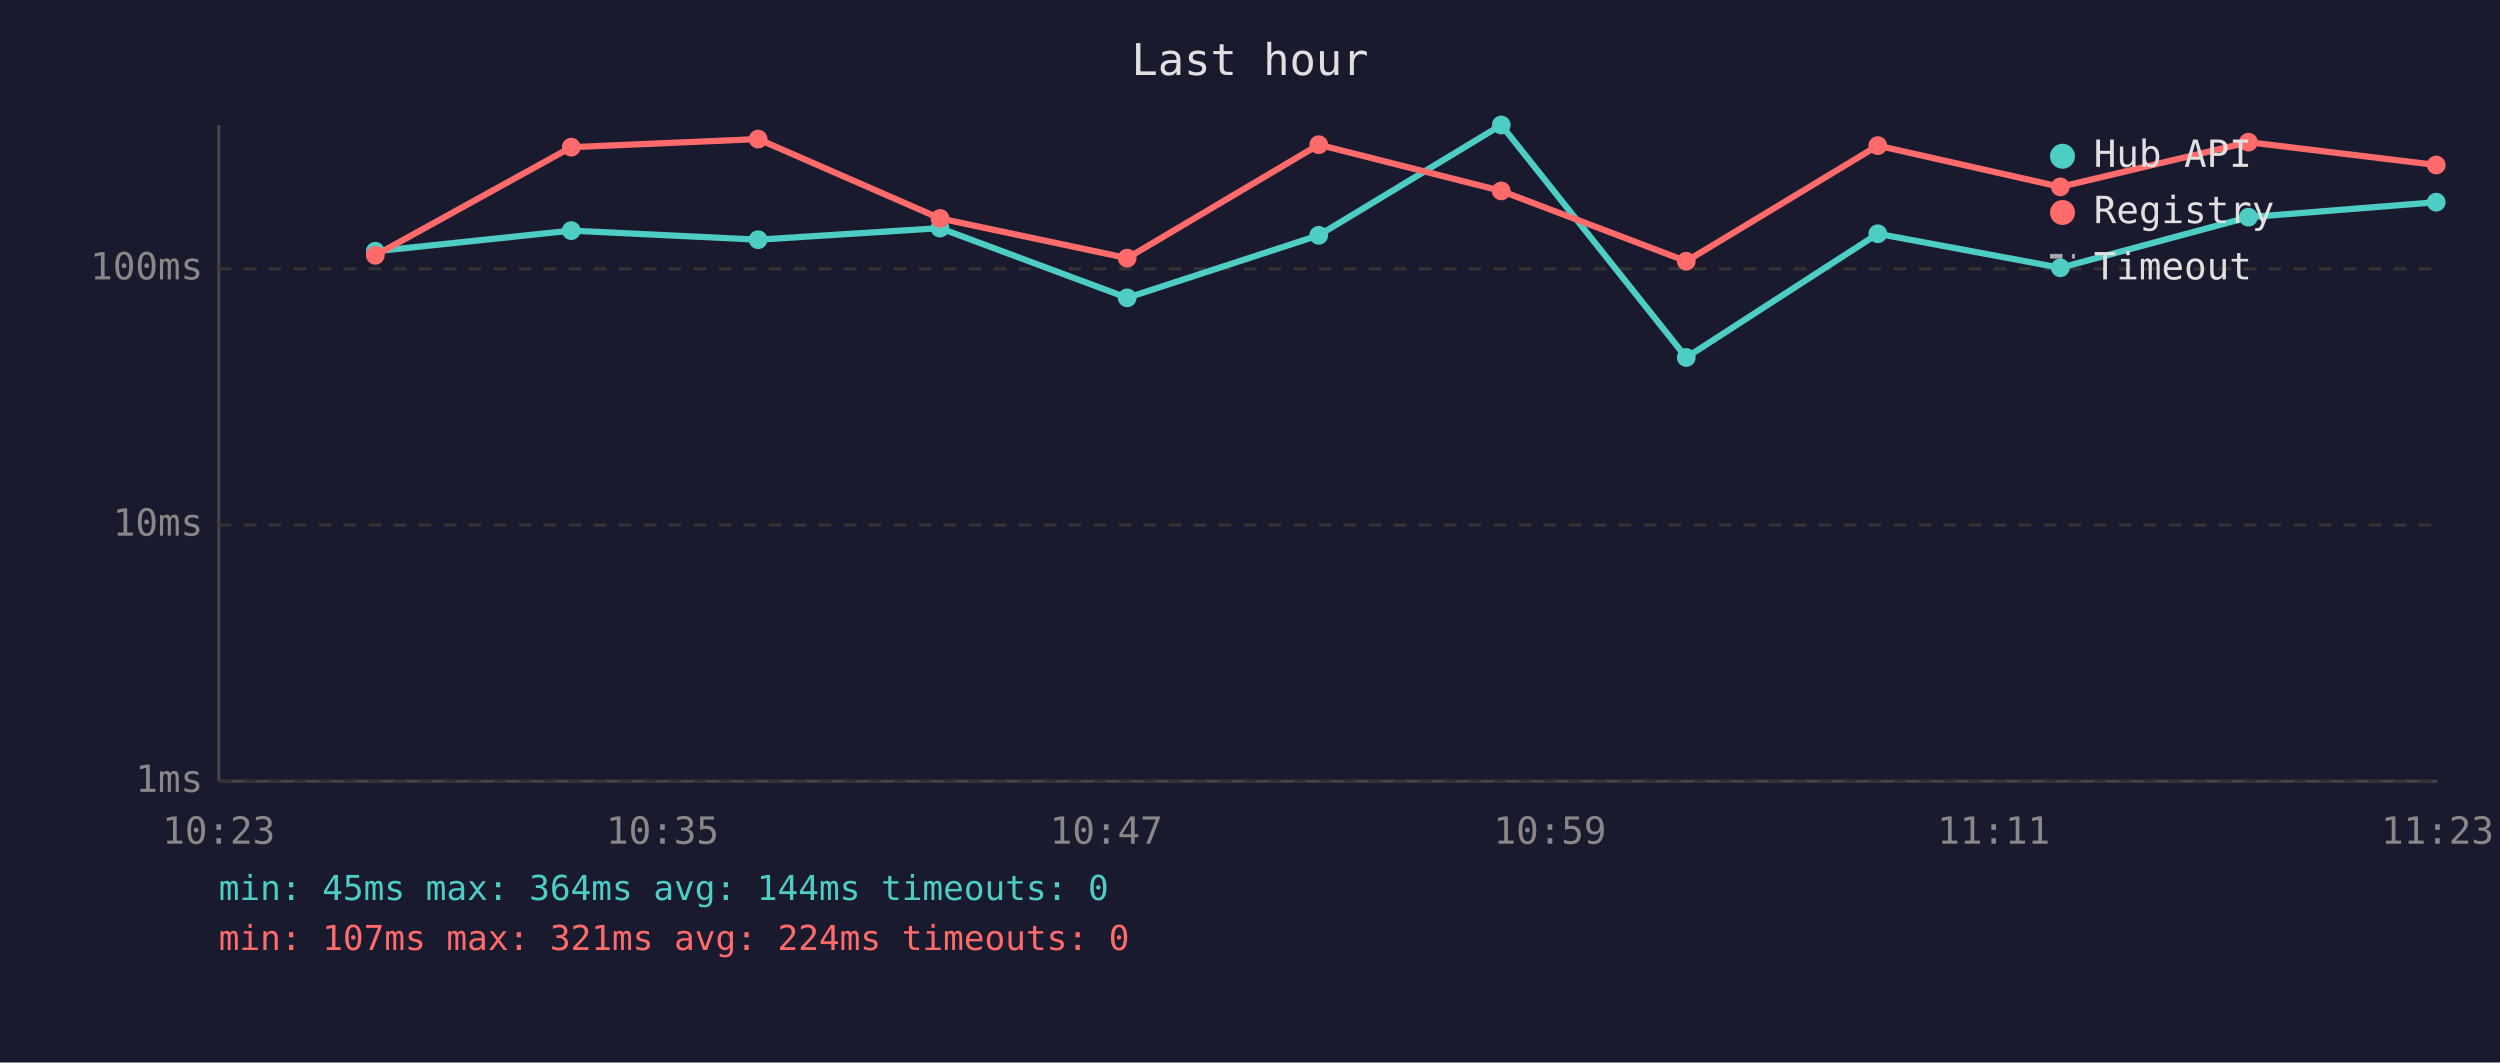
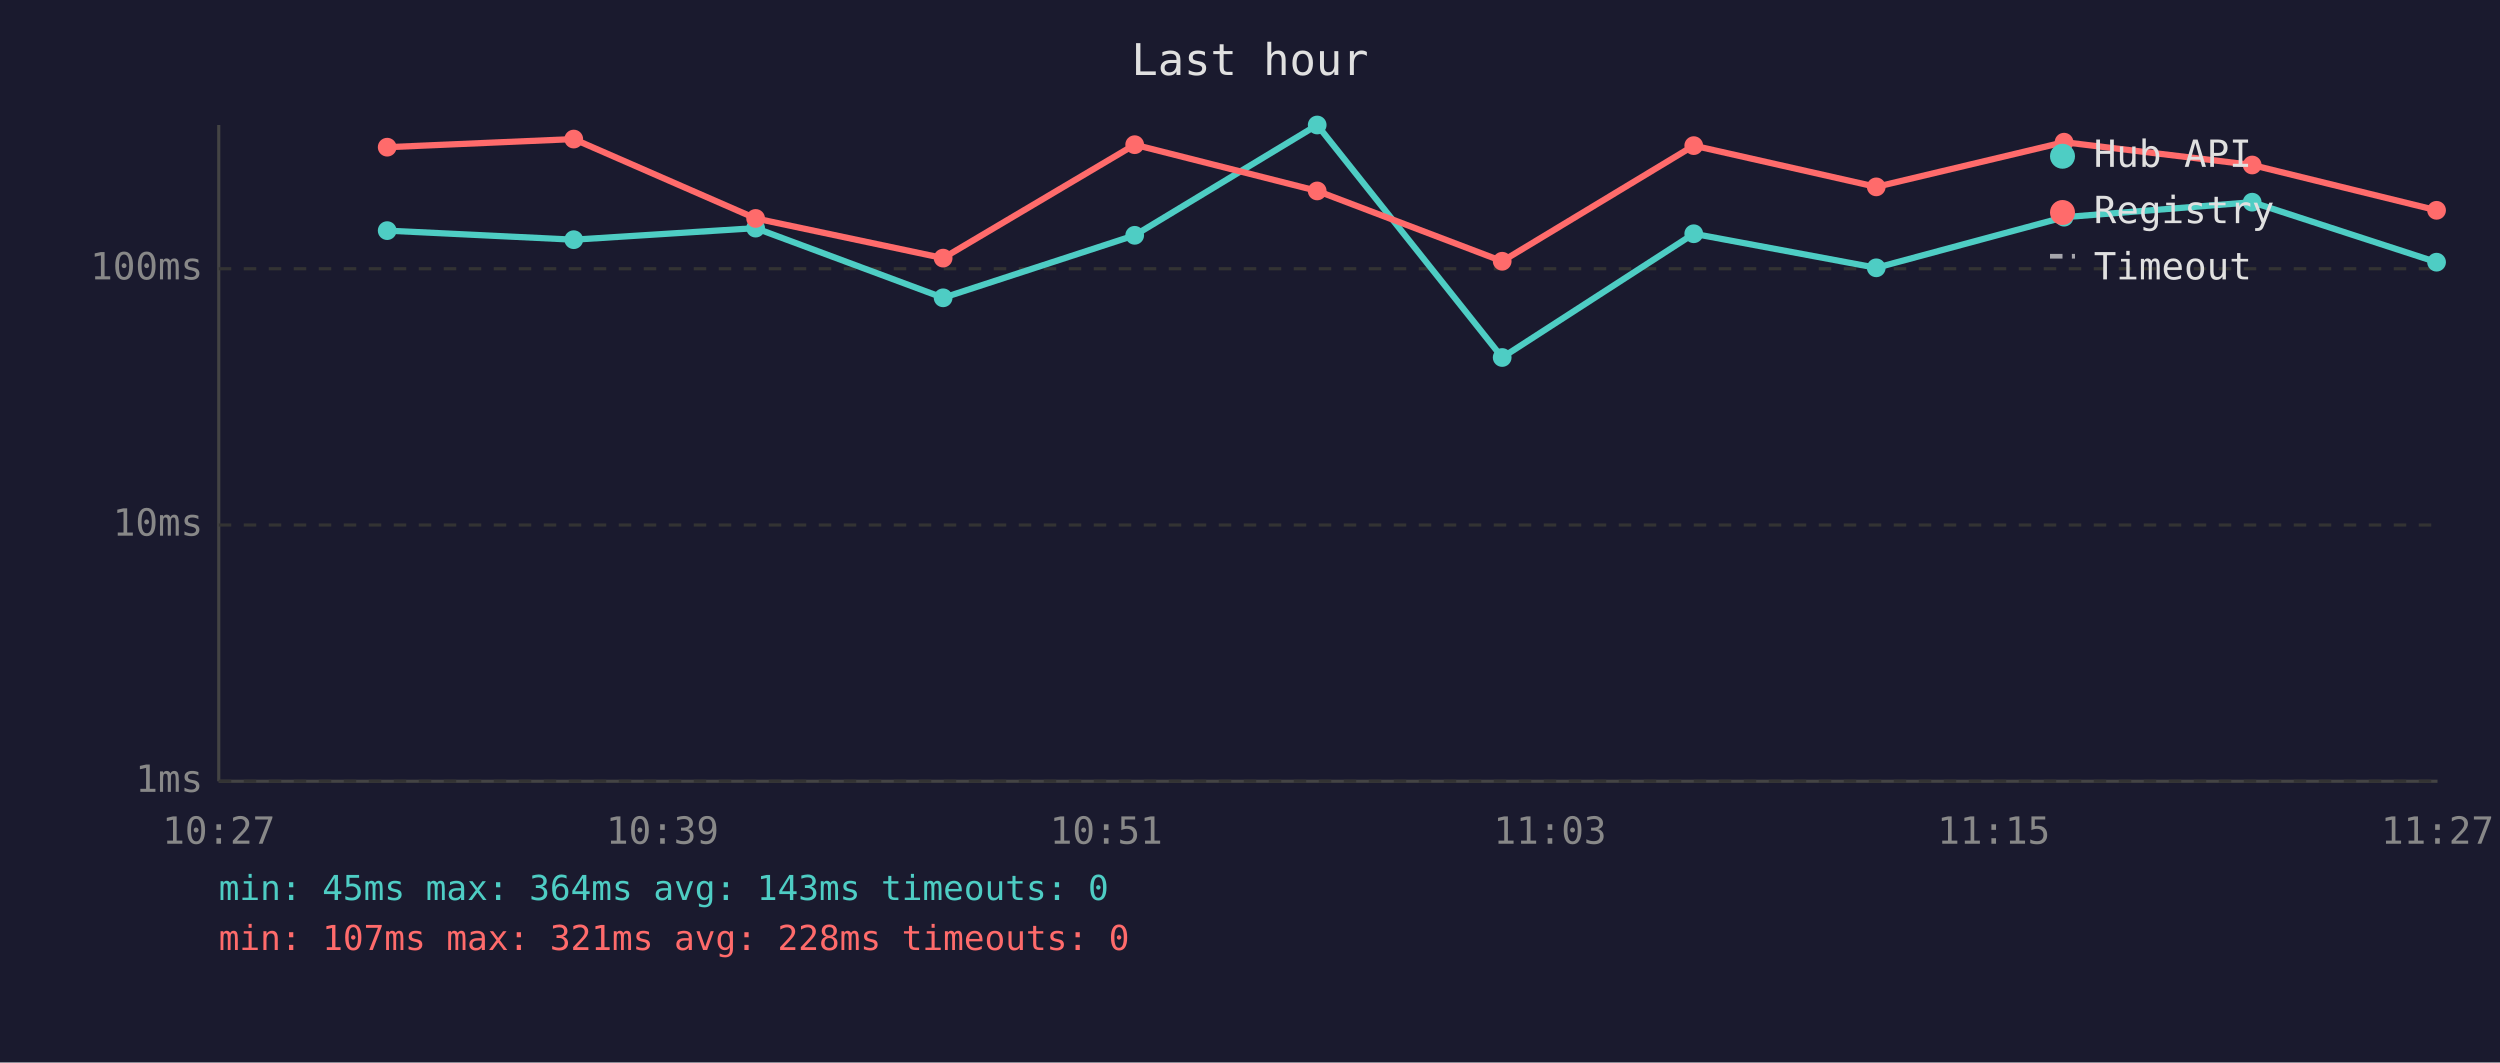
<svg xmlns="http://www.w3.org/2000/svg" viewBox="0 0 800 340" font-family="monospace" font-size="12">
  <rect width="800" height="340" fill="#1a1a2e" />
  <text x="400" y="24" fill="#e0e0e0" font-size="14" text-anchor="middle">Last hour</text>
  <line x1="70" y1="40" x2="70" y2="250" stroke="#444" stroke-width="1" />
  <line x1="70" y1="250" x2="780" y2="250" stroke="#444" stroke-width="1" />
  <line x1="70" y1="250" x2="780" y2="250" stroke="#333" stroke-width="1" stroke-dasharray="4" />
  <text x="65" y="250" fill="#888" text-anchor="end" dominant-baseline="middle">1ms</text>
  <line x1="70" y1="168" x2="780" y2="168" stroke="#333" stroke-width="1" stroke-dasharray="4" />
  <text x="65" y="168" fill="#888" text-anchor="end" dominant-baseline="middle">10ms</text>
  <line x1="70" y1="86" x2="780" y2="86" stroke="#333" stroke-width="1" stroke-dasharray="4" />
  <text x="65" y="86" fill="#888" text-anchor="end" dominant-baseline="middle">100ms</text>
-   <text x="70" y="270" fill="#888" text-anchor="middle">10:23</text>
-   <text x="212" y="270" fill="#888" text-anchor="middle">10:35</text>
-   <text x="354" y="270" fill="#888" text-anchor="middle">10:47</text>
-   <text x="496" y="270" fill="#888" text-anchor="middle">10:59</text>
-   <text x="638" y="270" fill="#888" text-anchor="middle">11:11</text>
-   <text x="780" y="270" fill="#888" text-anchor="middle">11:23</text>
-   <polyline points="120.1,80.4 182.8,73.8 242.6,76.7 300.8,73.0 360.7,95.3 422.0,75.3 480.4,40.0 539.6,114.4 600.9,74.8 659.3,85.7 719.5,69.5 779.6,64.7" fill="none" stroke="#4ecdc4" stroke-width="2" opacity="1" />
-   <circle cx="120.1" cy="80.4" r="3" fill="#4ecdc4" />
-   <circle cx="182.8" cy="73.8" r="3" fill="#4ecdc4" />
-   <circle cx="242.6" cy="76.7" r="3" fill="#4ecdc4" />
-   <circle cx="300.8" cy="73.0" r="3" fill="#4ecdc4" />
-   <circle cx="360.7" cy="95.3" r="3" fill="#4ecdc4" />
-   <circle cx="422.0" cy="75.3" r="3" fill="#4ecdc4" />
-   <circle cx="480.4" cy="40.0" r="3" fill="#4ecdc4" />
-   <circle cx="539.6" cy="114.4" r="3" fill="#4ecdc4" />
-   <circle cx="600.9" cy="74.8" r="3" fill="#4ecdc4" />
-   <circle cx="659.3" cy="85.7" r="3" fill="#4ecdc4" />
-   <circle cx="719.5" cy="69.5" r="3" fill="#4ecdc4" />
-   <circle cx="779.6" cy="64.7" r="3" fill="#4ecdc4" />
-   <polyline points="120.1,81.7 182.8,47.1 242.6,44.5 300.8,69.9 360.7,82.6 422.0,46.3 480.4,61.1 539.6,83.6 600.9,46.6 659.3,59.8 719.5,45.5 779.6,52.8" fill="none" stroke="#ff6b6b" stroke-width="2" opacity="1" />
-   <circle cx="120.1" cy="81.7" r="3" fill="#ff6b6b" />
-   <circle cx="182.8" cy="47.1" r="3" fill="#ff6b6b" />
-   <circle cx="242.6" cy="44.5" r="3" fill="#ff6b6b" />
-   <circle cx="300.8" cy="69.9" r="3" fill="#ff6b6b" />
-   <circle cx="360.7" cy="82.6" r="3" fill="#ff6b6b" />
-   <circle cx="422.0" cy="46.3" r="3" fill="#ff6b6b" />
-   <circle cx="480.4" cy="61.1" r="3" fill="#ff6b6b" />
-   <circle cx="539.6" cy="83.6" r="3" fill="#ff6b6b" />
-   <circle cx="600.9" cy="46.6" r="3" fill="#ff6b6b" />
-   <circle cx="659.3" cy="59.8" r="3" fill="#ff6b6b" />
-   <circle cx="719.5" cy="45.5" r="3" fill="#ff6b6b" />
-   <circle cx="779.6" cy="52.8" r="3" fill="#ff6b6b" />
+   <text x="70" y="270" fill="#888" text-anchor="middle">10:27</text>
+   <text x="212" y="270" fill="#888" text-anchor="middle">10:39</text>
+   <text x="354" y="270" fill="#888" text-anchor="middle">10:51</text>
+   <text x="496" y="270" fill="#888" text-anchor="middle">11:03</text>
+   <text x="638" y="270" fill="#888" text-anchor="middle">11:15</text>
+   <text x="780" y="270" fill="#888" text-anchor="middle">11:27</text>
+   <polyline points="123.9,73.8 183.6,76.7 241.8,73.0 301.8,95.3 363.1,75.3 421.5,40.0 480.7,114.4 542.0,74.8 600.4,85.7 660.5,69.5 720.7,64.7 779.7,83.9" fill="none" stroke="#4ecdc4" stroke-width="2" opacity="1" />
+   <circle cx="123.9" cy="73.8" r="3" fill="#4ecdc4" />
+   <circle cx="183.6" cy="76.7" r="3" fill="#4ecdc4" />
+   <circle cx="241.8" cy="73.0" r="3" fill="#4ecdc4" />
+   <circle cx="301.8" cy="95.3" r="3" fill="#4ecdc4" />
+   <circle cx="363.1" cy="75.3" r="3" fill="#4ecdc4" />
+   <circle cx="421.5" cy="40.0" r="3" fill="#4ecdc4" />
+   <circle cx="480.7" cy="114.4" r="3" fill="#4ecdc4" />
+   <circle cx="542.0" cy="74.8" r="3" fill="#4ecdc4" />
+   <circle cx="600.4" cy="85.7" r="3" fill="#4ecdc4" />
+   <circle cx="660.5" cy="69.5" r="3" fill="#4ecdc4" />
+   <circle cx="720.7" cy="64.7" r="3" fill="#4ecdc4" />
+   <circle cx="779.7" cy="83.9" r="3" fill="#4ecdc4" />
+   <polyline points="123.9,47.1 183.6,44.5 241.8,69.9 301.8,82.6 363.1,46.3 421.5,61.1 480.7,83.6 542.0,46.6 600.4,59.8 660.5,45.5 720.7,52.8 779.7,67.3" fill="none" stroke="#ff6b6b" stroke-width="2" opacity="1" />
+   <circle cx="123.9" cy="47.1" r="3" fill="#ff6b6b" />
+   <circle cx="183.6" cy="44.5" r="3" fill="#ff6b6b" />
+   <circle cx="241.8" cy="69.9" r="3" fill="#ff6b6b" />
+   <circle cx="301.8" cy="82.6" r="3" fill="#ff6b6b" />
+   <circle cx="363.1" cy="46.3" r="3" fill="#ff6b6b" />
+   <circle cx="421.5" cy="61.1" r="3" fill="#ff6b6b" />
+   <circle cx="480.7" cy="83.6" r="3" fill="#ff6b6b" />
+   <circle cx="542.0" cy="46.6" r="3" fill="#ff6b6b" />
+   <circle cx="600.4" cy="59.8" r="3" fill="#ff6b6b" />
+   <circle cx="660.5" cy="45.5" r="3" fill="#ff6b6b" />
+   <circle cx="720.7" cy="52.8" r="3" fill="#ff6b6b" />
+   <circle cx="779.7" cy="67.3" r="3" fill="#ff6b6b" />
  <circle cx="660" cy="50" r="4" fill="#4ecdc4" />
  <text x="670" y="50" fill="#e0e0e0" dominant-baseline="middle">Hub API</text>
  <circle cx="660" cy="68" r="4" fill="#ff6b6b" />
  <text x="670" y="68" fill="#e0e0e0" dominant-baseline="middle">Registry</text>
  <line x1="656" y1="82" x2="664" y2="82" stroke="#e0e0e0" stroke-width="1.5" stroke-dasharray="4,3" opacity="0.7" />
  <text x="670" y="86" fill="#e0e0e0" dominant-baseline="middle">Timeout</text>
-   <text x="70" y="288" fill="#4ecdc4" font-size="11">min: 45ms  max: 364ms  avg: 144ms  timeouts: 0</text>
-   <text x="70" y="304" fill="#ff6b6b" font-size="11">min: 107ms  max: 321ms  avg: 224ms  timeouts: 0</text>
+   <text x="70" y="288" fill="#4ecdc4" font-size="11">min: 45ms  max: 364ms  avg: 143ms  timeouts: 0</text>
+   <text x="70" y="304" fill="#ff6b6b" font-size="11">min: 107ms  max: 321ms  avg: 228ms  timeouts: 0</text>
</svg>
